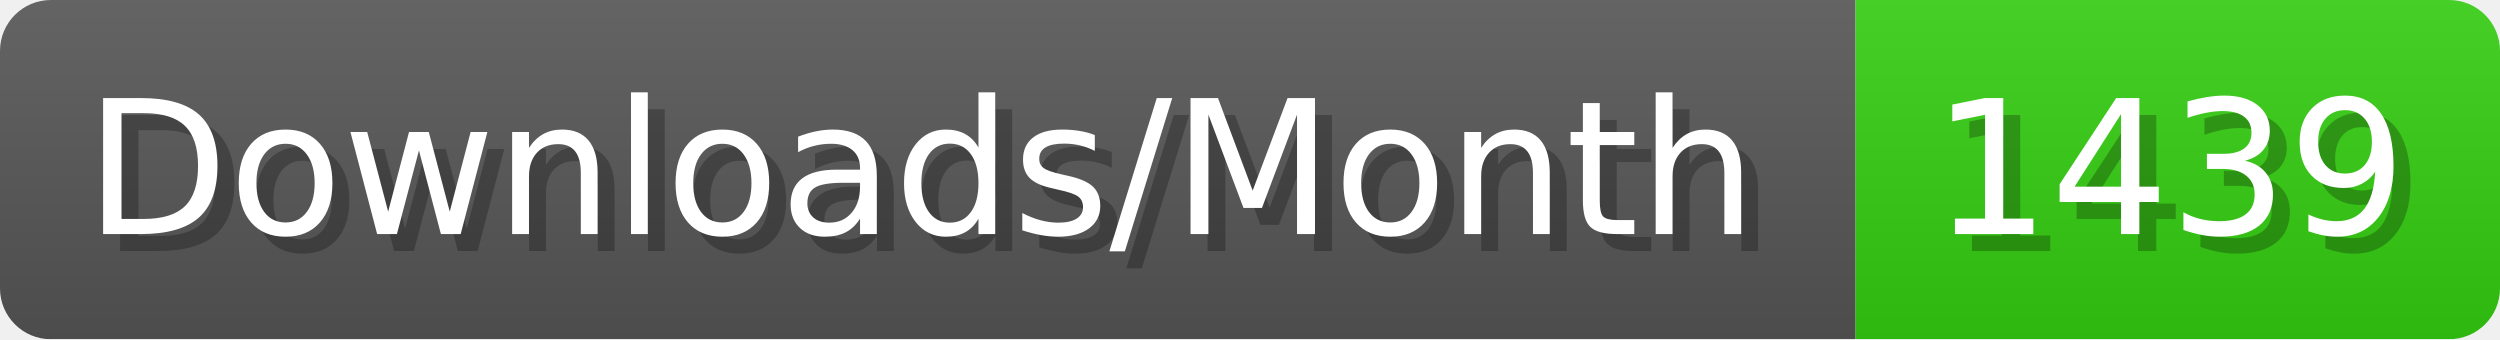
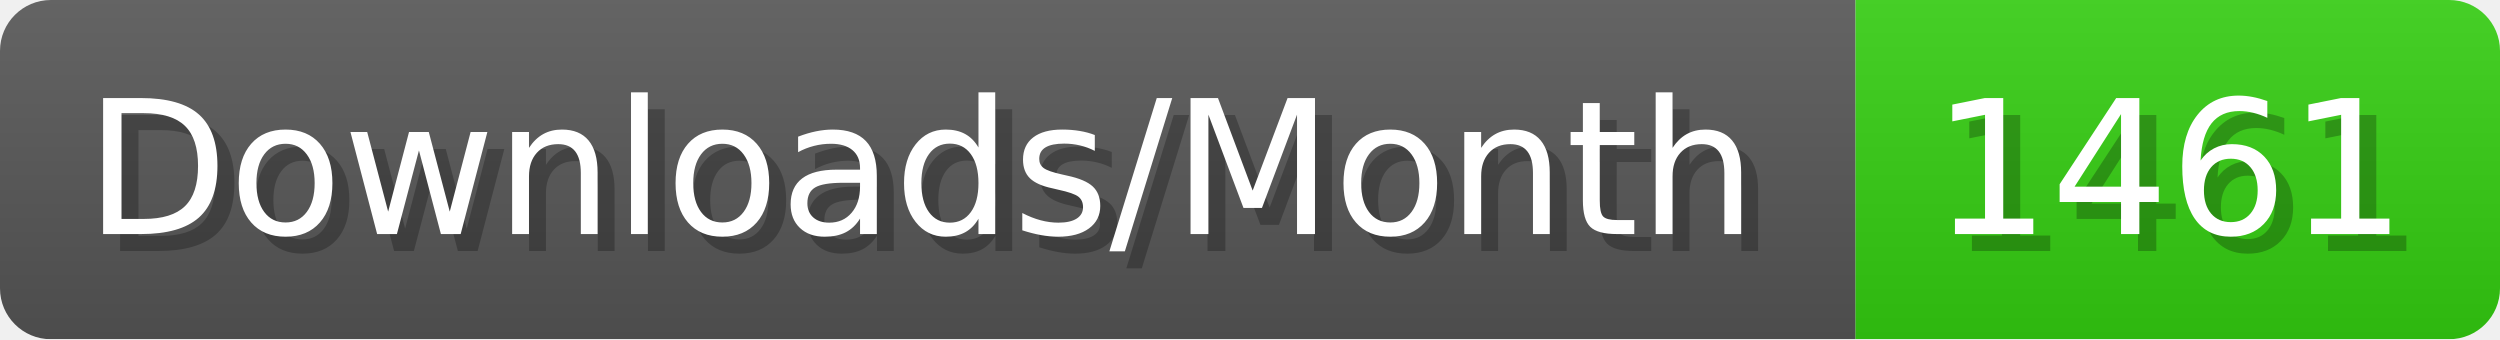
- <svg xmlns="http://www.w3.org/2000/svg" width="147.4" height="20" viewBox="0 0 1474 200" role="img" aria-label="Downloads/Month: 1439">
+ <svg xmlns="http://www.w3.org/2000/svg" width="147.4" height="20" viewBox="0 0 1474 200" role="img" aria-label="Downloads/Month: 1461">
  <linearGradient id="YlXUI" x2="0" y2="100%">
    <stop offset="0" stop-opacity=".1" stop-color="#EEE" />
    <stop offset="1" stop-opacity=".1" />
  </linearGradient>
  <mask id="JHhop">
    <rect width="1474" height="200" rx="30" fill="#FFF" />
  </mask>
  <g mask="url(#JHhop)">
    <rect width="1094" height="200" fill="#555" />
    <rect width="380" height="200" fill="#3C1" x="1094" />
    <rect width="1474" height="200" fill="url(#YlXUI)" />
  </g>
  <g aria-hidden="true" fill="#fff" text-anchor="start" font-family="Verdana,DejaVu Sans,sans-serif" font-size="110">
    <text x="60" y="148" textLength="994" fill="#000" opacity="0.25">Downloads/Month</text>
    <text x="50" y="138" textLength="994">Downloads/Month</text>
-     <text x="1149" y="148" textLength="280" fill="#000" opacity="0.25">1439</text>
-     <text x="1139" y="138" textLength="280">1439</text>
+     <text x="1149" y="148" textLength="280" fill="#000" opacity="0.25">1461</text>
+     <text x="1139" y="138" textLength="280">1461</text>
  </g>
</svg>
